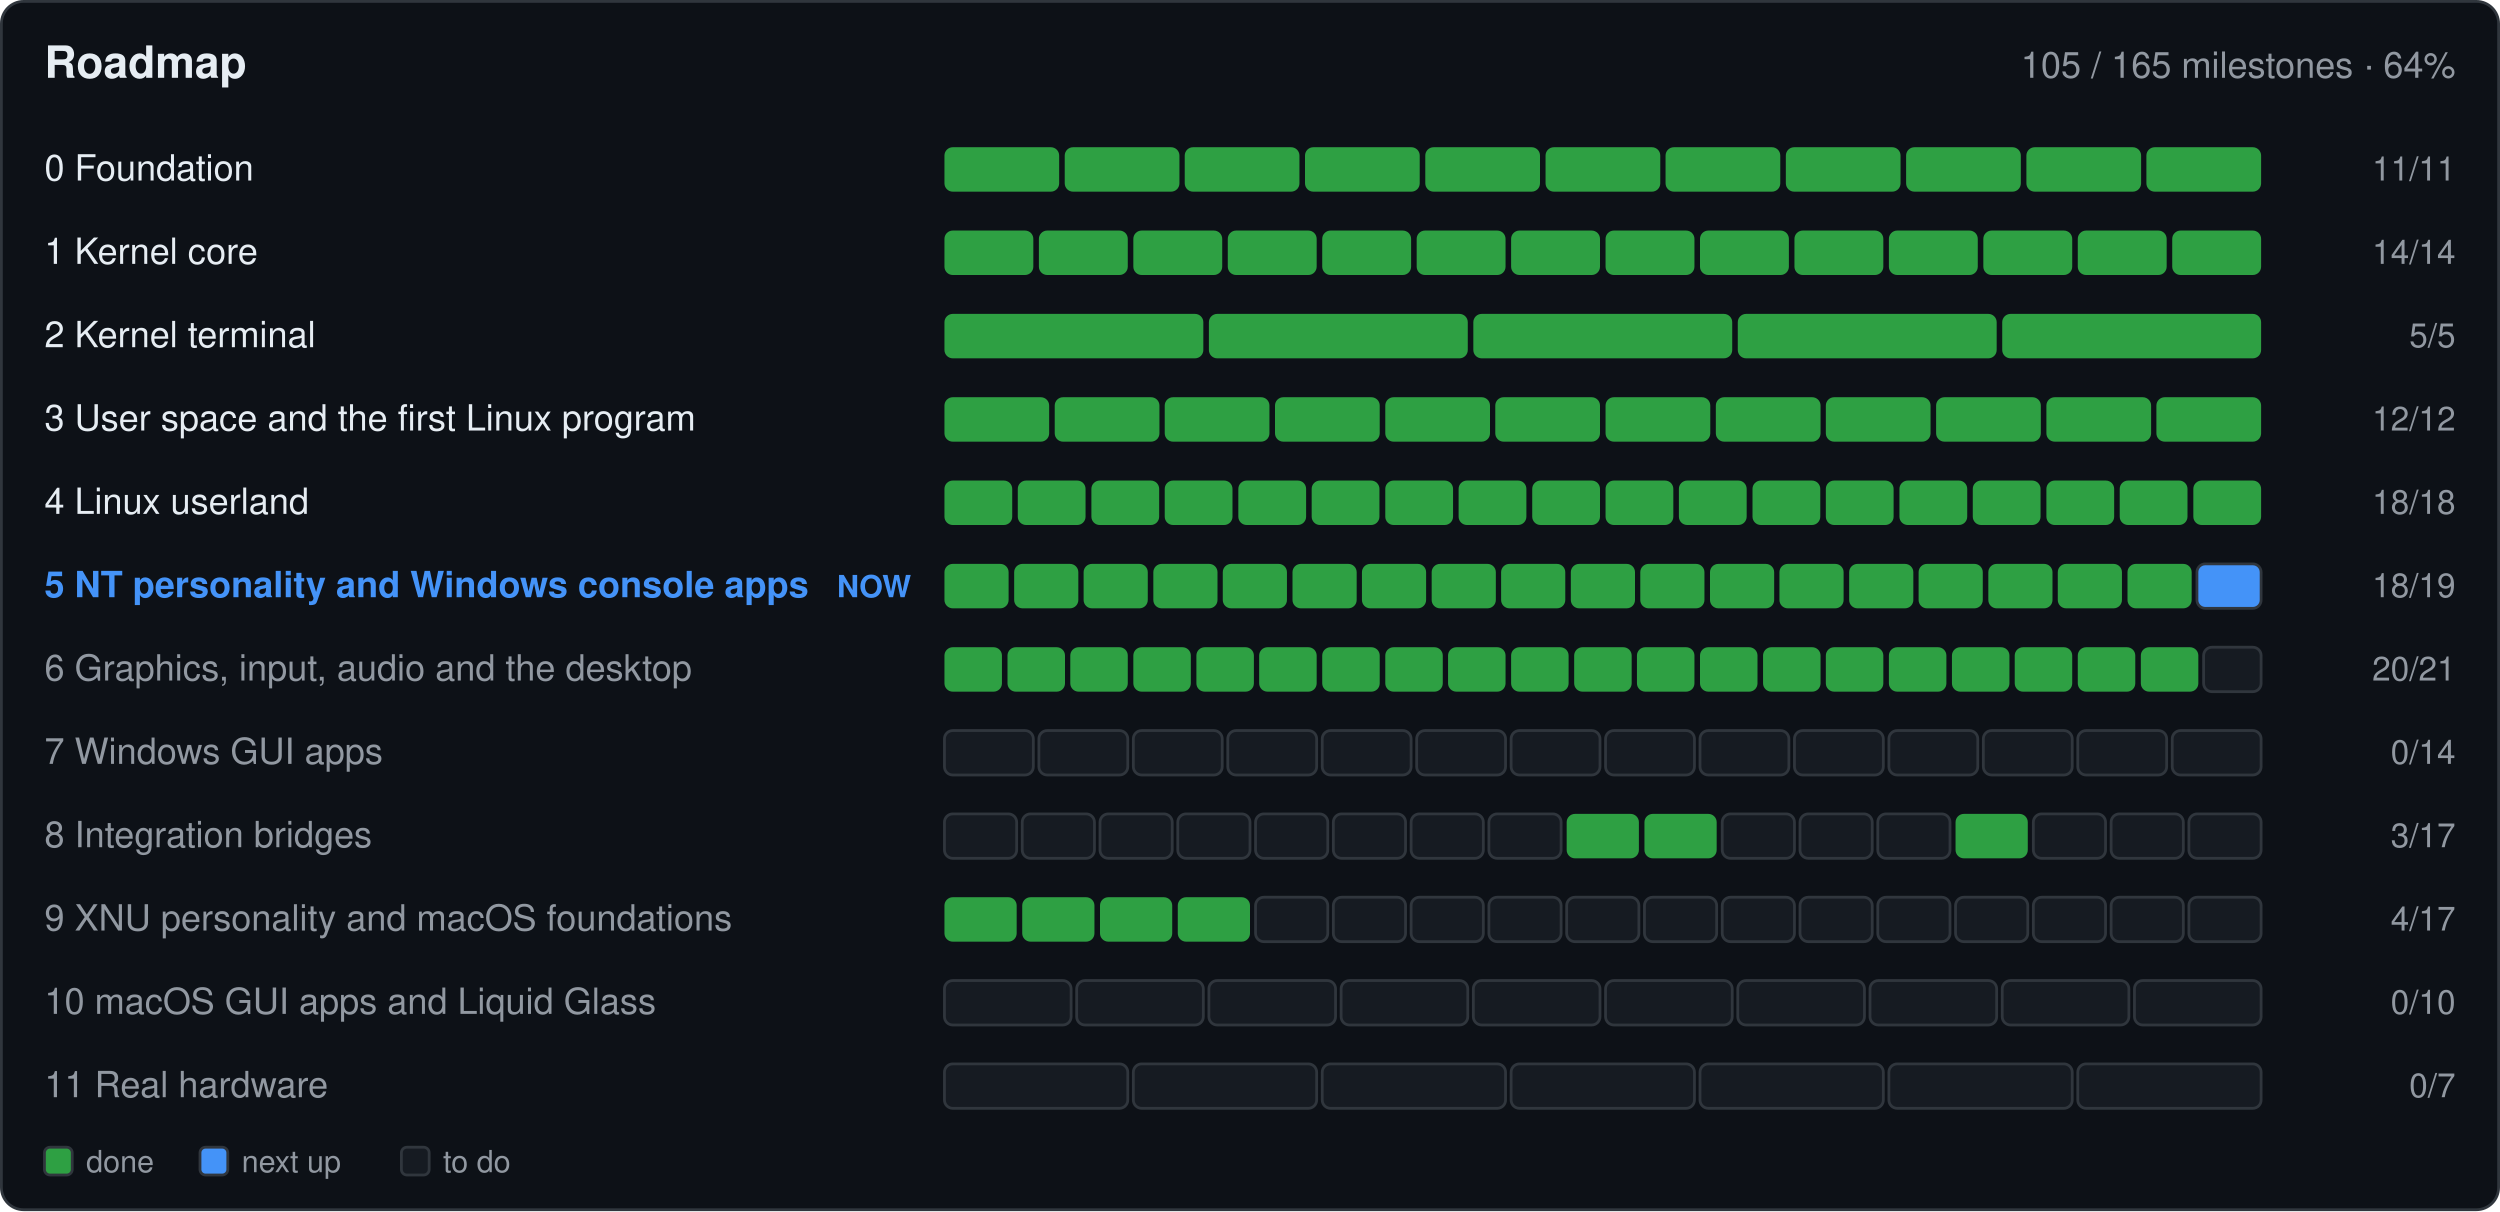
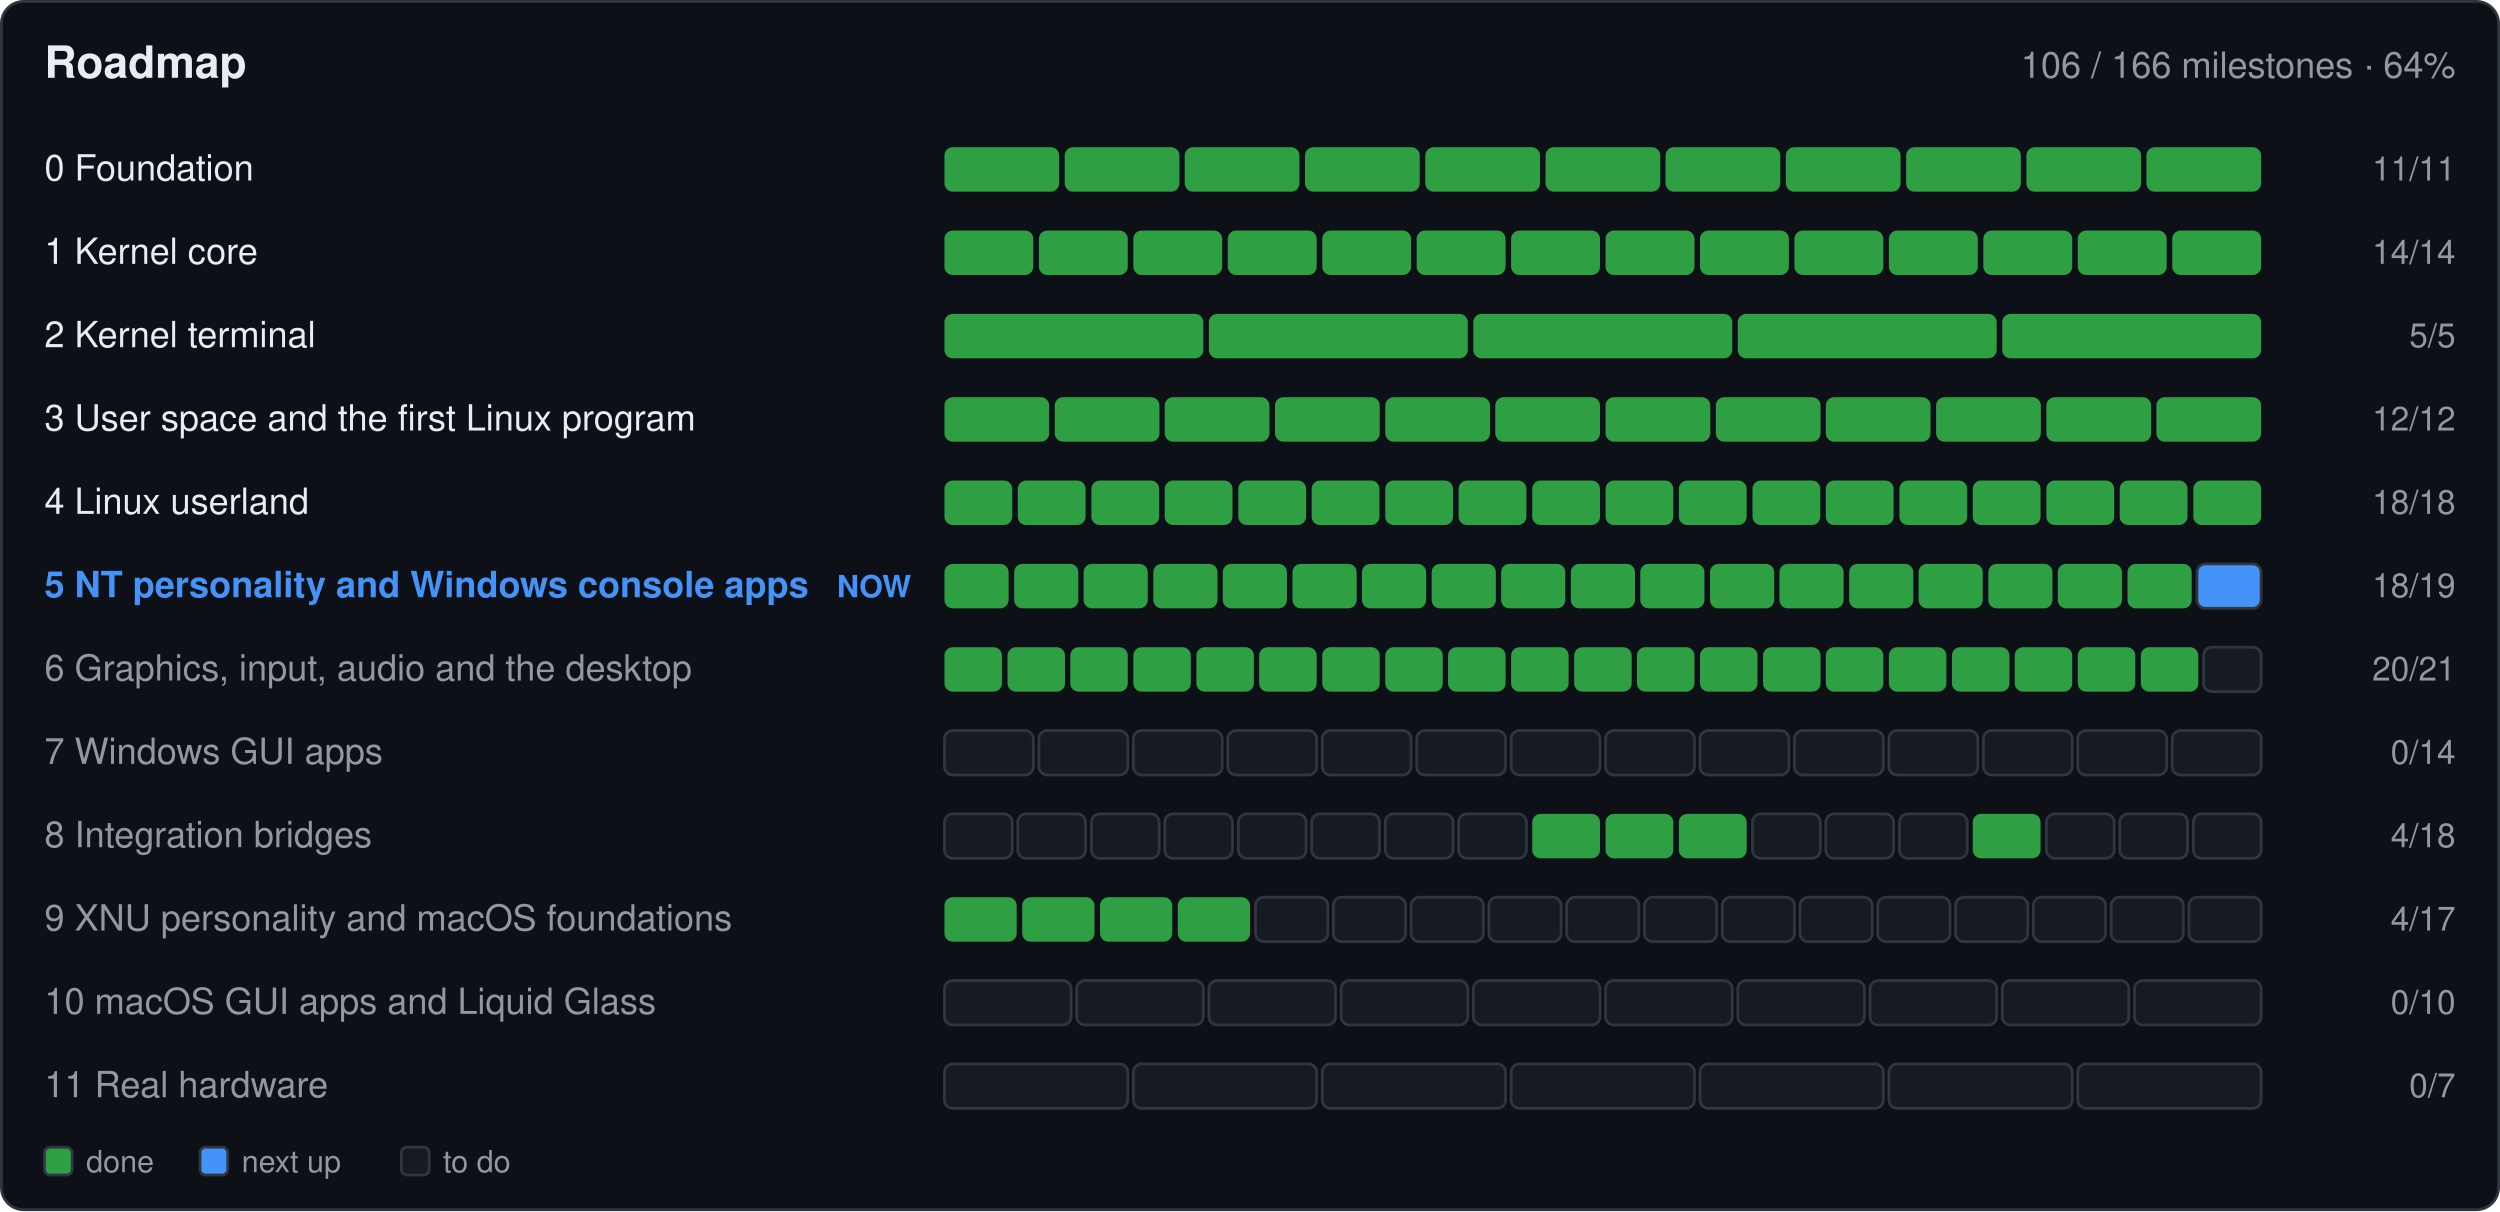
- <svg xmlns="http://www.w3.org/2000/svg" width="900" height="436" viewBox="0 0 900 436" role="img" aria-label="Roadmap: 105 of 165 milestones done">
+ <svg xmlns="http://www.w3.org/2000/svg" width="900" height="436" viewBox="0 0 900 436" role="img" aria-label="Roadmap: 106 of 166 milestones done">
  <rect x="0.5" y="0.5" width="899.0" height="435.0" fill="#0d1117" rx="8" stroke="#30363d" />
  <text x="16.0" y="28.0" font-family="-apple-system,BlinkMacSystemFont,'Segoe UI',Helvetica,Arial,sans-serif" font-size="16" font-weight="600" fill="#e6edf3" text-anchor="start">Roadmap</text>
-   <text x="884.0" y="28.0" font-family="-apple-system,BlinkMacSystemFont,'Segoe UI',Helvetica,Arial,sans-serif" font-size="13" font-weight="400" fill="#9198a1" text-anchor="end">105 / 165 milestones · 64%</text>
+   <text x="884.0" y="28.0" font-family="-apple-system,BlinkMacSystemFont,'Segoe UI',Helvetica,Arial,sans-serif" font-size="13" font-weight="400" fill="#9198a1" text-anchor="end">106 / 166 milestones · 64%</text>
  <text x="16.0" y="65.0" font-family="-apple-system,BlinkMacSystemFont,'Segoe UI',Helvetica,Arial,sans-serif" font-size="13" font-weight="400" fill="#e6edf3" text-anchor="start"> 0  Foundation</text>
  <g>
    <rect x="340.0" y="53.0" width="41.3" height="16.0" fill="#2ea043" rx="3" />
  </g>
  <g>
    <rect x="383.3" y="53.0" width="41.3" height="16.0" fill="#2ea043" rx="3" />
  </g>
  <g>
    <rect x="426.5" y="53.0" width="41.3" height="16.0" fill="#2ea043" rx="3" />
  </g>
  <g>
    <rect x="469.8" y="53.0" width="41.3" height="16.0" fill="#2ea043" rx="3" />
  </g>
  <g>
    <rect x="513.1" y="53.0" width="41.3" height="16.0" fill="#2ea043" rx="3" />
  </g>
  <g>
    <rect x="556.4" y="53.0" width="41.3" height="16.0" fill="#2ea043" rx="3" />
  </g>
  <g>
    <rect x="599.6" y="53.0" width="41.3" height="16.0" fill="#2ea043" rx="3" />
  </g>
  <g>
    <rect x="642.9" y="53.0" width="41.3" height="16.0" fill="#2ea043" rx="3" />
  </g>
  <g>
    <rect x="686.2" y="53.0" width="41.3" height="16.0" fill="#2ea043" rx="3" />
  </g>
  <g>
    <rect x="729.5" y="53.0" width="41.3" height="16.0" fill="#2ea043" rx="3" />
  </g>
  <g>
    <rect x="772.7" y="53.0" width="41.3" height="16.0" fill="#2ea043" rx="3" />
  </g>
  <text x="884.0" y="65.0" font-family="-apple-system,BlinkMacSystemFont,'Segoe UI',Helvetica,Arial,sans-serif" font-size="12" font-weight="400" fill="#9198a1" text-anchor="end">11/11</text>
  <text x="16.0" y="95.0" font-family="-apple-system,BlinkMacSystemFont,'Segoe UI',Helvetica,Arial,sans-serif" font-size="13" font-weight="400" fill="#e6edf3" text-anchor="start"> 1  Kernel core</text>
  <g>
    <rect x="340.0" y="83.0" width="32.0" height="16.0" fill="#2ea043" rx="3" />
  </g>
  <g>
    <rect x="374.0" y="83.0" width="32.0" height="16.0" fill="#2ea043" rx="3" />
  </g>
  <g>
    <rect x="408.0" y="83.0" width="32.0" height="16.0" fill="#2ea043" rx="3" />
  </g>
  <g>
    <rect x="442.0" y="83.0" width="32.0" height="16.0" fill="#2ea043" rx="3" />
  </g>
  <g>
    <rect x="476.0" y="83.0" width="32.0" height="16.0" fill="#2ea043" rx="3" />
  </g>
  <g>
    <rect x="510.0" y="83.0" width="32.0" height="16.0" fill="#2ea043" rx="3" />
  </g>
  <g>
    <rect x="544.0" y="83.0" width="32.0" height="16.0" fill="#2ea043" rx="3" />
  </g>
  <g>
    <rect x="578.0" y="83.0" width="32.0" height="16.0" fill="#2ea043" rx="3" />
  </g>
  <g>
    <rect x="612.0" y="83.0" width="32.0" height="16.0" fill="#2ea043" rx="3" />
  </g>
  <g>
    <rect x="646.0" y="83.0" width="32.0" height="16.0" fill="#2ea043" rx="3" />
  </g>
  <g>
    <rect x="680.0" y="83.0" width="32.0" height="16.0" fill="#2ea043" rx="3" />
  </g>
  <g>
    <rect x="714.0" y="83.0" width="32.0" height="16.0" fill="#2ea043" rx="3" />
  </g>
  <g>
    <rect x="748.0" y="83.0" width="32.0" height="16.0" fill="#2ea043" rx="3" />
  </g>
  <g>
    <rect x="782.0" y="83.0" width="32.0" height="16.0" fill="#2ea043" rx="3" />
  </g>
  <text x="884.0" y="95.0" font-family="-apple-system,BlinkMacSystemFont,'Segoe UI',Helvetica,Arial,sans-serif" font-size="12" font-weight="400" fill="#9198a1" text-anchor="end">14/14</text>
  <text x="16.0" y="125.0" font-family="-apple-system,BlinkMacSystemFont,'Segoe UI',Helvetica,Arial,sans-serif" font-size="13" font-weight="400" fill="#e6edf3" text-anchor="start"> 2  Kernel terminal</text>
  <g>
    <rect x="340.0" y="113.0" width="93.2" height="16.0" fill="#2ea043" rx="3" />
  </g>
  <g>
    <rect x="435.2" y="113.0" width="93.2" height="16.0" fill="#2ea043" rx="3" />
  </g>
  <g>
    <rect x="530.4" y="113.0" width="93.2" height="16.0" fill="#2ea043" rx="3" />
  </g>
  <g>
    <rect x="625.6" y="113.0" width="93.2" height="16.0" fill="#2ea043" rx="3" />
  </g>
  <g>
    <rect x="720.8" y="113.0" width="93.2" height="16.0" fill="#2ea043" rx="3" />
  </g>
  <text x="884.0" y="125.0" font-family="-apple-system,BlinkMacSystemFont,'Segoe UI',Helvetica,Arial,sans-serif" font-size="12" font-weight="400" fill="#9198a1" text-anchor="end">5/5</text>
  <text x="16.0" y="155.0" font-family="-apple-system,BlinkMacSystemFont,'Segoe UI',Helvetica,Arial,sans-serif" font-size="13" font-weight="400" fill="#e6edf3" text-anchor="start"> 3  User space and the first Linux program</text>
  <g>
    <rect x="340.0" y="143.0" width="37.7" height="16.0" fill="#2ea043" rx="3" />
  </g>
  <g>
    <rect x="379.7" y="143.0" width="37.7" height="16.0" fill="#2ea043" rx="3" />
  </g>
  <g>
    <rect x="419.3" y="143.0" width="37.7" height="16.0" fill="#2ea043" rx="3" />
  </g>
  <g>
    <rect x="459.0" y="143.0" width="37.7" height="16.0" fill="#2ea043" rx="3" />
  </g>
  <g>
    <rect x="498.7" y="143.0" width="37.7" height="16.0" fill="#2ea043" rx="3" />
  </g>
  <g>
    <rect x="538.3" y="143.0" width="37.7" height="16.0" fill="#2ea043" rx="3" />
  </g>
  <g>
    <rect x="578.0" y="143.0" width="37.7" height="16.0" fill="#2ea043" rx="3" />
  </g>
  <g>
    <rect x="617.7" y="143.0" width="37.7" height="16.0" fill="#2ea043" rx="3" />
  </g>
  <g>
    <rect x="657.3" y="143.0" width="37.7" height="16.0" fill="#2ea043" rx="3" />
  </g>
  <g>
    <rect x="697.0" y="143.0" width="37.7" height="16.0" fill="#2ea043" rx="3" />
  </g>
  <g>
    <rect x="736.7" y="143.0" width="37.7" height="16.0" fill="#2ea043" rx="3" />
  </g>
  <g>
    <rect x="776.3" y="143.0" width="37.7" height="16.0" fill="#2ea043" rx="3" />
  </g>
  <text x="884.0" y="155.0" font-family="-apple-system,BlinkMacSystemFont,'Segoe UI',Helvetica,Arial,sans-serif" font-size="12" font-weight="400" fill="#9198a1" text-anchor="end">12/12</text>
  <text x="16.0" y="185.0" font-family="-apple-system,BlinkMacSystemFont,'Segoe UI',Helvetica,Arial,sans-serif" font-size="13" font-weight="400" fill="#e6edf3" text-anchor="start"> 4  Linux userland</text>
  <g>
    <rect x="340.0" y="173.0" width="24.4" height="16.0" fill="#2ea043" rx="3" />
  </g>
  <g>
    <rect x="366.4" y="173.0" width="24.4" height="16.0" fill="#2ea043" rx="3" />
  </g>
  <g>
    <rect x="392.9" y="173.0" width="24.4" height="16.0" fill="#2ea043" rx="3" />
  </g>
  <g>
    <rect x="419.3" y="173.0" width="24.4" height="16.0" fill="#2ea043" rx="3" />
  </g>
  <g>
    <rect x="445.8" y="173.0" width="24.4" height="16.0" fill="#2ea043" rx="3" />
  </g>
  <g>
    <rect x="472.2" y="173.0" width="24.4" height="16.0" fill="#2ea043" rx="3" />
  </g>
  <g>
    <rect x="498.7" y="173.0" width="24.4" height="16.0" fill="#2ea043" rx="3" />
  </g>
  <g>
    <rect x="525.1" y="173.0" width="24.4" height="16.0" fill="#2ea043" rx="3" />
  </g>
  <g>
    <rect x="551.6" y="173.0" width="24.4" height="16.0" fill="#2ea043" rx="3" />
  </g>
  <g>
    <rect x="578.0" y="173.0" width="24.4" height="16.0" fill="#2ea043" rx="3" />
  </g>
  <g>
    <rect x="604.4" y="173.0" width="24.4" height="16.0" fill="#2ea043" rx="3" />
  </g>
  <g>
    <rect x="630.9" y="173.0" width="24.4" height="16.0" fill="#2ea043" rx="3" />
  </g>
  <g>
    <rect x="657.3" y="173.0" width="24.4" height="16.0" fill="#2ea043" rx="3" />
  </g>
  <g>
    <rect x="683.8" y="173.0" width="24.4" height="16.0" fill="#2ea043" rx="3" />
  </g>
  <g>
    <rect x="710.2" y="173.0" width="24.4" height="16.0" fill="#2ea043" rx="3" />
  </g>
  <g>
    <rect x="736.7" y="173.0" width="24.4" height="16.0" fill="#2ea043" rx="3" />
  </g>
  <g>
    <rect x="763.1" y="173.0" width="24.4" height="16.0" fill="#2ea043" rx="3" />
  </g>
  <g>
    <rect x="789.6" y="173.0" width="24.4" height="16.0" fill="#2ea043" rx="3" />
  </g>
  <text x="884.0" y="185.0" font-family="-apple-system,BlinkMacSystemFont,'Segoe UI',Helvetica,Arial,sans-serif" font-size="12" font-weight="400" fill="#9198a1" text-anchor="end">18/18</text>
  <text x="16.0" y="215.0" font-family="-apple-system,BlinkMacSystemFont,'Segoe UI',Helvetica,Arial,sans-serif" font-size="13" font-weight="600" fill="#4493f8" text-anchor="start"> 5  NT personality and Windows console apps</text>
  <text x="328.0" y="215.0" font-family="-apple-system,BlinkMacSystemFont,'Segoe UI',Helvetica,Arial,sans-serif" font-size="11" font-weight="600" fill="#4493f8" text-anchor="end">NOW</text>
  <g>
    <rect x="340.0" y="203.0" width="23.1" height="16.0" fill="#2ea043" rx="3" />
  </g>
  <g>
    <rect x="365.1" y="203.0" width="23.1" height="16.0" fill="#2ea043" rx="3" />
  </g>
  <g>
    <rect x="390.1" y="203.0" width="23.1" height="16.0" fill="#2ea043" rx="3" />
  </g>
  <g>
    <rect x="415.2" y="203.0" width="23.1" height="16.0" fill="#2ea043" rx="3" />
  </g>
  <g>
    <rect x="440.2" y="203.0" width="23.1" height="16.0" fill="#2ea043" rx="3" />
  </g>
  <g>
    <rect x="465.3" y="203.0" width="23.1" height="16.0" fill="#2ea043" rx="3" />
  </g>
  <g>
    <rect x="490.3" y="203.0" width="23.1" height="16.0" fill="#2ea043" rx="3" />
  </g>
  <g>
    <rect x="515.4" y="203.0" width="23.1" height="16.0" fill="#2ea043" rx="3" />
  </g>
  <g>
    <rect x="540.4" y="203.0" width="23.1" height="16.0" fill="#2ea043" rx="3" />
  </g>
  <g>
    <rect x="565.5" y="203.0" width="23.1" height="16.0" fill="#2ea043" rx="3" />
  </g>
  <g>
    <rect x="590.5" y="203.0" width="23.1" height="16.0" fill="#2ea043" rx="3" />
  </g>
  <g>
    <rect x="615.6" y="203.0" width="23.1" height="16.0" fill="#2ea043" rx="3" />
  </g>
  <g>
    <rect x="640.6" y="203.0" width="23.1" height="16.0" fill="#2ea043" rx="3" />
  </g>
  <g>
    <rect x="665.7" y="203.0" width="23.1" height="16.0" fill="#2ea043" rx="3" />
  </g>
  <g>
    <rect x="690.7" y="203.0" width="23.1" height="16.0" fill="#2ea043" rx="3" />
  </g>
  <g>
    <rect x="715.8" y="203.0" width="23.1" height="16.0" fill="#2ea043" rx="3" />
  </g>
  <g>
    <rect x="740.8" y="203.0" width="23.1" height="16.0" fill="#2ea043" rx="3" />
  </g>
  <g>
    <rect x="765.9" y="203.0" width="23.1" height="16.0" fill="#2ea043" rx="3" />
  </g>
  <g>
    <rect x="790.9" y="203.0" width="23.1" height="16.0" fill="#4493f8" rx="3" stroke="#30363d" />
  </g>
  <text x="884.0" y="215.0" font-family="-apple-system,BlinkMacSystemFont,'Segoe UI',Helvetica,Arial,sans-serif" font-size="12" font-weight="400" fill="#9198a1" text-anchor="end">18/19</text>
  <text x="16.0" y="245.0" font-family="-apple-system,BlinkMacSystemFont,'Segoe UI',Helvetica,Arial,sans-serif" font-size="13" font-weight="400" fill="#9198a1" text-anchor="start"> 6  Graphics, input, audio and the desktop</text>
  <g>
    <rect x="340.0" y="233.0" width="20.7" height="16.0" fill="#2ea043" rx="3" />
  </g>
  <g>
    <rect x="362.7" y="233.0" width="20.7" height="16.0" fill="#2ea043" rx="3" />
  </g>
  <g>
    <rect x="385.3" y="233.0" width="20.7" height="16.0" fill="#2ea043" rx="3" />
  </g>
  <g>
    <rect x="408.0" y="233.0" width="20.7" height="16.0" fill="#2ea043" rx="3" />
  </g>
  <g>
    <rect x="430.7" y="233.0" width="20.7" height="16.0" fill="#2ea043" rx="3" />
  </g>
  <g>
    <rect x="453.3" y="233.0" width="20.7" height="16.0" fill="#2ea043" rx="3" />
  </g>
  <g>
    <rect x="476.0" y="233.0" width="20.7" height="16.0" fill="#2ea043" rx="3" />
  </g>
  <g>
    <rect x="498.7" y="233.0" width="20.7" height="16.0" fill="#2ea043" rx="3" />
  </g>
  <g>
    <rect x="521.3" y="233.0" width="20.7" height="16.0" fill="#2ea043" rx="3" />
  </g>
  <g>
    <rect x="544.0" y="233.0" width="20.7" height="16.0" fill="#2ea043" rx="3" />
  </g>
  <g>
    <rect x="566.7" y="233.0" width="20.7" height="16.0" fill="#2ea043" rx="3" />
  </g>
  <g>
    <rect x="589.3" y="233.0" width="20.7" height="16.0" fill="#2ea043" rx="3" />
  </g>
  <g>
    <rect x="612.0" y="233.0" width="20.7" height="16.0" fill="#2ea043" rx="3" />
  </g>
  <g>
    <rect x="634.7" y="233.0" width="20.7" height="16.0" fill="#2ea043" rx="3" />
  </g>
  <g>
    <rect x="657.3" y="233.0" width="20.7" height="16.0" fill="#2ea043" rx="3" />
  </g>
  <g>
    <rect x="680.0" y="233.0" width="20.7" height="16.0" fill="#2ea043" rx="3" />
  </g>
  <g>
    <rect x="702.7" y="233.0" width="20.7" height="16.0" fill="#2ea043" rx="3" />
  </g>
  <g>
    <rect x="725.3" y="233.0" width="20.7" height="16.0" fill="#2ea043" rx="3" />
  </g>
  <g>
    <rect x="748.0" y="233.0" width="20.7" height="16.0" fill="#2ea043" rx="3" />
  </g>
  <g>
    <rect x="770.7" y="233.0" width="20.7" height="16.0" fill="#2ea043" rx="3" />
  </g>
  <g>
    <rect x="793.3" y="233.0" width="20.7" height="16.0" fill="#161b22" rx="3" stroke="#30363d" />
  </g>
  <text x="884.0" y="245.0" font-family="-apple-system,BlinkMacSystemFont,'Segoe UI',Helvetica,Arial,sans-serif" font-size="12" font-weight="400" fill="#9198a1" text-anchor="end">20/21</text>
  <text x="16.0" y="275.0" font-family="-apple-system,BlinkMacSystemFont,'Segoe UI',Helvetica,Arial,sans-serif" font-size="13" font-weight="400" fill="#9198a1" text-anchor="start"> 7  Windows GUI apps</text>
  <g>
    <rect x="340.0" y="263.0" width="32.0" height="16.0" fill="#161b22" rx="3" stroke="#30363d" />
  </g>
  <g>
    <rect x="374.0" y="263.0" width="32.0" height="16.0" fill="#161b22" rx="3" stroke="#30363d" />
  </g>
  <g>
    <rect x="408.0" y="263.0" width="32.0" height="16.0" fill="#161b22" rx="3" stroke="#30363d" />
  </g>
  <g>
    <rect x="442.0" y="263.0" width="32.0" height="16.0" fill="#161b22" rx="3" stroke="#30363d" />
  </g>
  <g>
    <rect x="476.0" y="263.0" width="32.0" height="16.0" fill="#161b22" rx="3" stroke="#30363d" />
  </g>
  <g>
    <rect x="510.0" y="263.0" width="32.0" height="16.0" fill="#161b22" rx="3" stroke="#30363d" />
  </g>
  <g>
    <rect x="544.0" y="263.0" width="32.0" height="16.0" fill="#161b22" rx="3" stroke="#30363d" />
  </g>
  <g>
    <rect x="578.0" y="263.0" width="32.0" height="16.0" fill="#161b22" rx="3" stroke="#30363d" />
  </g>
  <g>
    <rect x="612.0" y="263.0" width="32.0" height="16.0" fill="#161b22" rx="3" stroke="#30363d" />
  </g>
  <g>
    <rect x="646.0" y="263.0" width="32.0" height="16.0" fill="#161b22" rx="3" stroke="#30363d" />
  </g>
  <g>
    <rect x="680.0" y="263.0" width="32.0" height="16.0" fill="#161b22" rx="3" stroke="#30363d" />
  </g>
  <g>
    <rect x="714.0" y="263.0" width="32.0" height="16.0" fill="#161b22" rx="3" stroke="#30363d" />
  </g>
  <g>
    <rect x="748.0" y="263.0" width="32.0" height="16.0" fill="#161b22" rx="3" stroke="#30363d" />
  </g>
  <g>
    <rect x="782.0" y="263.0" width="32.0" height="16.0" fill="#161b22" rx="3" stroke="#30363d" />
  </g>
  <text x="884.0" y="275.0" font-family="-apple-system,BlinkMacSystemFont,'Segoe UI',Helvetica,Arial,sans-serif" font-size="12" font-weight="400" fill="#9198a1" text-anchor="end">0/14</text>
  <text x="16.0" y="305.0" font-family="-apple-system,BlinkMacSystemFont,'Segoe UI',Helvetica,Arial,sans-serif" font-size="13" font-weight="400" fill="#9198a1" text-anchor="start"> 8  Integration bridges</text>
  <g>
-     <rect x="340.0" y="293.0" width="26.0" height="16.0" fill="#161b22" rx="3" stroke="#30363d" />
-   </g>
-   <g>
-     <rect x="368.0" y="293.0" width="26.0" height="16.0" fill="#161b22" rx="3" stroke="#30363d" />
-   </g>
-   <g>
-     <rect x="396.0" y="293.0" width="26.0" height="16.0" fill="#161b22" rx="3" stroke="#30363d" />
-   </g>
-   <g>
-     <rect x="424.0" y="293.0" width="26.0" height="16.0" fill="#161b22" rx="3" stroke="#30363d" />
-   </g>
-   <g>
-     <rect x="452.0" y="293.0" width="26.0" height="16.0" fill="#161b22" rx="3" stroke="#30363d" />
-   </g>
-   <g>
-     <rect x="480.0" y="293.0" width="26.0" height="16.0" fill="#161b22" rx="3" stroke="#30363d" />
-   </g>
-   <g>
-     <rect x="508.0" y="293.0" width="26.0" height="16.0" fill="#161b22" rx="3" stroke="#30363d" />
-   </g>
-   <g>
-     <rect x="536.0" y="293.0" width="26.0" height="16.0" fill="#161b22" rx="3" stroke="#30363d" />
-   </g>
-   <g>
-     <rect x="564.0" y="293.0" width="26.0" height="16.0" fill="#2ea043" rx="3" />
-   </g>
-   <g>
-     <rect x="592.0" y="293.0" width="26.0" height="16.0" fill="#2ea043" rx="3" />
-   </g>
-   <g>
-     <rect x="620.0" y="293.0" width="26.0" height="16.0" fill="#161b22" rx="3" stroke="#30363d" />
-   </g>
-   <g>
-     <rect x="648.0" y="293.0" width="26.0" height="16.0" fill="#161b22" rx="3" stroke="#30363d" />
-   </g>
-   <g>
-     <rect x="676.0" y="293.0" width="26.0" height="16.0" fill="#161b22" rx="3" stroke="#30363d" />
-   </g>
-   <g>
-     <rect x="704.0" y="293.0" width="26.0" height="16.0" fill="#2ea043" rx="3" />
-   </g>
-   <g>
-     <rect x="732.0" y="293.0" width="26.0" height="16.0" fill="#161b22" rx="3" stroke="#30363d" />
-   </g>
-   <g>
-     <rect x="760.0" y="293.0" width="26.0" height="16.0" fill="#161b22" rx="3" stroke="#30363d" />
-   </g>
-   <g>
-     <rect x="788.0" y="293.0" width="26.0" height="16.0" fill="#161b22" rx="3" stroke="#30363d" />
-   </g>
-   <text x="884.0" y="305.0" font-family="-apple-system,BlinkMacSystemFont,'Segoe UI',Helvetica,Arial,sans-serif" font-size="12" font-weight="400" fill="#9198a1" text-anchor="end">3/17</text>
+     <rect x="340.0" y="293.0" width="24.4" height="16.0" fill="#161b22" rx="3" stroke="#30363d" />
+   </g>
+   <g>
+     <rect x="366.4" y="293.0" width="24.4" height="16.0" fill="#161b22" rx="3" stroke="#30363d" />
+   </g>
+   <g>
+     <rect x="392.9" y="293.0" width="24.4" height="16.0" fill="#161b22" rx="3" stroke="#30363d" />
+   </g>
+   <g>
+     <rect x="419.3" y="293.0" width="24.4" height="16.0" fill="#161b22" rx="3" stroke="#30363d" />
+   </g>
+   <g>
+     <rect x="445.8" y="293.0" width="24.4" height="16.0" fill="#161b22" rx="3" stroke="#30363d" />
+   </g>
+   <g>
+     <rect x="472.2" y="293.0" width="24.4" height="16.0" fill="#161b22" rx="3" stroke="#30363d" />
+   </g>
+   <g>
+     <rect x="498.7" y="293.0" width="24.4" height="16.0" fill="#161b22" rx="3" stroke="#30363d" />
+   </g>
+   <g>
+     <rect x="525.1" y="293.0" width="24.4" height="16.0" fill="#161b22" rx="3" stroke="#30363d" />
+   </g>
+   <g>
+     <rect x="551.6" y="293.0" width="24.4" height="16.0" fill="#2ea043" rx="3" />
+   </g>
+   <g>
+     <rect x="578.0" y="293.0" width="24.4" height="16.0" fill="#2ea043" rx="3" />
+   </g>
+   <g>
+     <rect x="604.4" y="293.0" width="24.4" height="16.0" fill="#2ea043" rx="3" />
+   </g>
+   <g>
+     <rect x="630.9" y="293.0" width="24.4" height="16.0" fill="#161b22" rx="3" stroke="#30363d" />
+   </g>
+   <g>
+     <rect x="657.3" y="293.0" width="24.4" height="16.0" fill="#161b22" rx="3" stroke="#30363d" />
+   </g>
+   <g>
+     <rect x="683.8" y="293.0" width="24.4" height="16.0" fill="#161b22" rx="3" stroke="#30363d" />
+   </g>
+   <g>
+     <rect x="710.2" y="293.0" width="24.4" height="16.0" fill="#2ea043" rx="3" />
+   </g>
+   <g>
+     <rect x="736.7" y="293.0" width="24.4" height="16.0" fill="#161b22" rx="3" stroke="#30363d" />
+   </g>
+   <g>
+     <rect x="763.1" y="293.0" width="24.4" height="16.0" fill="#161b22" rx="3" stroke="#30363d" />
+   </g>
+   <g>
+     <rect x="789.6" y="293.0" width="24.4" height="16.0" fill="#161b22" rx="3" stroke="#30363d" />
+   </g>
+   <text x="884.0" y="305.0" font-family="-apple-system,BlinkMacSystemFont,'Segoe UI',Helvetica,Arial,sans-serif" font-size="12" font-weight="400" fill="#9198a1" text-anchor="end">4/18</text>
  <text x="16.0" y="335.0" font-family="-apple-system,BlinkMacSystemFont,'Segoe UI',Helvetica,Arial,sans-serif" font-size="13" font-weight="400" fill="#9198a1" text-anchor="start"> 9  XNU personality and macOS foundations</text>
  <g>
    <rect x="340.0" y="323.0" width="26.0" height="16.0" fill="#2ea043" rx="3" />
  </g>
  <g>
    <rect x="368.0" y="323.0" width="26.0" height="16.0" fill="#2ea043" rx="3" />
  </g>
  <g>
    <rect x="396.0" y="323.0" width="26.0" height="16.0" fill="#2ea043" rx="3" />
  </g>
  <g>
    <rect x="424.0" y="323.0" width="26.0" height="16.0" fill="#2ea043" rx="3" />
  </g>
  <g>
    <rect x="452.0" y="323.0" width="26.0" height="16.0" fill="#161b22" rx="3" stroke="#30363d" />
  </g>
  <g>
    <rect x="480.0" y="323.0" width="26.0" height="16.0" fill="#161b22" rx="3" stroke="#30363d" />
  </g>
  <g>
    <rect x="508.0" y="323.0" width="26.0" height="16.0" fill="#161b22" rx="3" stroke="#30363d" />
  </g>
  <g>
    <rect x="536.0" y="323.0" width="26.0" height="16.0" fill="#161b22" rx="3" stroke="#30363d" />
  </g>
  <g>
    <rect x="564.0" y="323.0" width="26.0" height="16.0" fill="#161b22" rx="3" stroke="#30363d" />
  </g>
  <g>
    <rect x="592.0" y="323.0" width="26.0" height="16.0" fill="#161b22" rx="3" stroke="#30363d" />
  </g>
  <g>
    <rect x="620.0" y="323.0" width="26.0" height="16.0" fill="#161b22" rx="3" stroke="#30363d" />
  </g>
  <g>
    <rect x="648.0" y="323.0" width="26.0" height="16.0" fill="#161b22" rx="3" stroke="#30363d" />
  </g>
  <g>
    <rect x="676.0" y="323.0" width="26.0" height="16.0" fill="#161b22" rx="3" stroke="#30363d" />
  </g>
  <g>
    <rect x="704.0" y="323.0" width="26.0" height="16.0" fill="#161b22" rx="3" stroke="#30363d" />
  </g>
  <g>
    <rect x="732.0" y="323.0" width="26.0" height="16.0" fill="#161b22" rx="3" stroke="#30363d" />
  </g>
  <g>
    <rect x="760.0" y="323.0" width="26.0" height="16.0" fill="#161b22" rx="3" stroke="#30363d" />
  </g>
  <g>
    <rect x="788.0" y="323.0" width="26.0" height="16.0" fill="#161b22" rx="3" stroke="#30363d" />
  </g>
  <text x="884.0" y="335.0" font-family="-apple-system,BlinkMacSystemFont,'Segoe UI',Helvetica,Arial,sans-serif" font-size="12" font-weight="400" fill="#9198a1" text-anchor="end">4/17</text>
  <text x="16.0" y="365.0" font-family="-apple-system,BlinkMacSystemFont,'Segoe UI',Helvetica,Arial,sans-serif" font-size="13" font-weight="400" fill="#9198a1" text-anchor="start">10  macOS GUI apps and Liquid Glass</text>
  <g>
    <rect x="340.0" y="353.0" width="45.6" height="16.0" fill="#161b22" rx="3" stroke="#30363d" />
  </g>
  <g>
    <rect x="387.6" y="353.0" width="45.6" height="16.0" fill="#161b22" rx="3" stroke="#30363d" />
  </g>
  <g>
    <rect x="435.2" y="353.0" width="45.6" height="16.0" fill="#161b22" rx="3" stroke="#30363d" />
  </g>
  <g>
    <rect x="482.8" y="353.0" width="45.6" height="16.0" fill="#161b22" rx="3" stroke="#30363d" />
  </g>
  <g>
    <rect x="530.4" y="353.0" width="45.6" height="16.0" fill="#161b22" rx="3" stroke="#30363d" />
  </g>
  <g>
    <rect x="578.0" y="353.0" width="45.6" height="16.0" fill="#161b22" rx="3" stroke="#30363d" />
  </g>
  <g>
    <rect x="625.6" y="353.0" width="45.6" height="16.0" fill="#161b22" rx="3" stroke="#30363d" />
  </g>
  <g>
    <rect x="673.2" y="353.0" width="45.6" height="16.0" fill="#161b22" rx="3" stroke="#30363d" />
  </g>
  <g>
    <rect x="720.8" y="353.0" width="45.6" height="16.0" fill="#161b22" rx="3" stroke="#30363d" />
  </g>
  <g>
    <rect x="768.4" y="353.0" width="45.6" height="16.0" fill="#161b22" rx="3" stroke="#30363d" />
  </g>
  <text x="884.0" y="365.0" font-family="-apple-system,BlinkMacSystemFont,'Segoe UI',Helvetica,Arial,sans-serif" font-size="12" font-weight="400" fill="#9198a1" text-anchor="end">0/10</text>
  <text x="16.0" y="395.0" font-family="-apple-system,BlinkMacSystemFont,'Segoe UI',Helvetica,Arial,sans-serif" font-size="13" font-weight="400" fill="#9198a1" text-anchor="start">11  Real hardware</text>
  <g>
    <rect x="340.0" y="383.0" width="66.0" height="16.0" fill="#161b22" rx="3" stroke="#30363d" />
  </g>
  <g>
    <rect x="408.0" y="383.0" width="66.0" height="16.0" fill="#161b22" rx="3" stroke="#30363d" />
  </g>
  <g>
    <rect x="476.0" y="383.0" width="66.0" height="16.0" fill="#161b22" rx="3" stroke="#30363d" />
  </g>
  <g>
    <rect x="544.0" y="383.0" width="66.0" height="16.0" fill="#161b22" rx="3" stroke="#30363d" />
  </g>
  <g>
    <rect x="612.0" y="383.0" width="66.0" height="16.0" fill="#161b22" rx="3" stroke="#30363d" />
  </g>
  <g>
    <rect x="680.0" y="383.0" width="66.0" height="16.0" fill="#161b22" rx="3" stroke="#30363d" />
  </g>
  <g>
    <rect x="748.0" y="383.0" width="66.0" height="16.0" fill="#161b22" rx="3" stroke="#30363d" />
  </g>
  <text x="884.0" y="395.0" font-family="-apple-system,BlinkMacSystemFont,'Segoe UI',Helvetica,Arial,sans-serif" font-size="12" font-weight="400" fill="#9198a1" text-anchor="end">0/7</text>
  <rect x="16.0" y="413.0" width="10.0" height="10.0" fill="#2ea043" rx="2" stroke="#30363d" />
  <text x="31.0" y="422.0" font-family="-apple-system,BlinkMacSystemFont,'Segoe UI',Helvetica,Arial,sans-serif" font-size="11" font-weight="400" fill="#9198a1" text-anchor="start">done</text>
  <rect x="72.0" y="413.0" width="10.0" height="10.0" fill="#4493f8" rx="2" stroke="#30363d" />
  <text x="87.0" y="422.0" font-family="-apple-system,BlinkMacSystemFont,'Segoe UI',Helvetica,Arial,sans-serif" font-size="11" font-weight="400" fill="#9198a1" text-anchor="start">next up</text>
  <rect x="144.5" y="413.0" width="10.0" height="10.0" fill="#161b22" rx="2" stroke="#30363d" />
  <text x="159.5" y="422.0" font-family="-apple-system,BlinkMacSystemFont,'Segoe UI',Helvetica,Arial,sans-serif" font-size="11" font-weight="400" fill="#9198a1" text-anchor="start">to do</text>
</svg>
